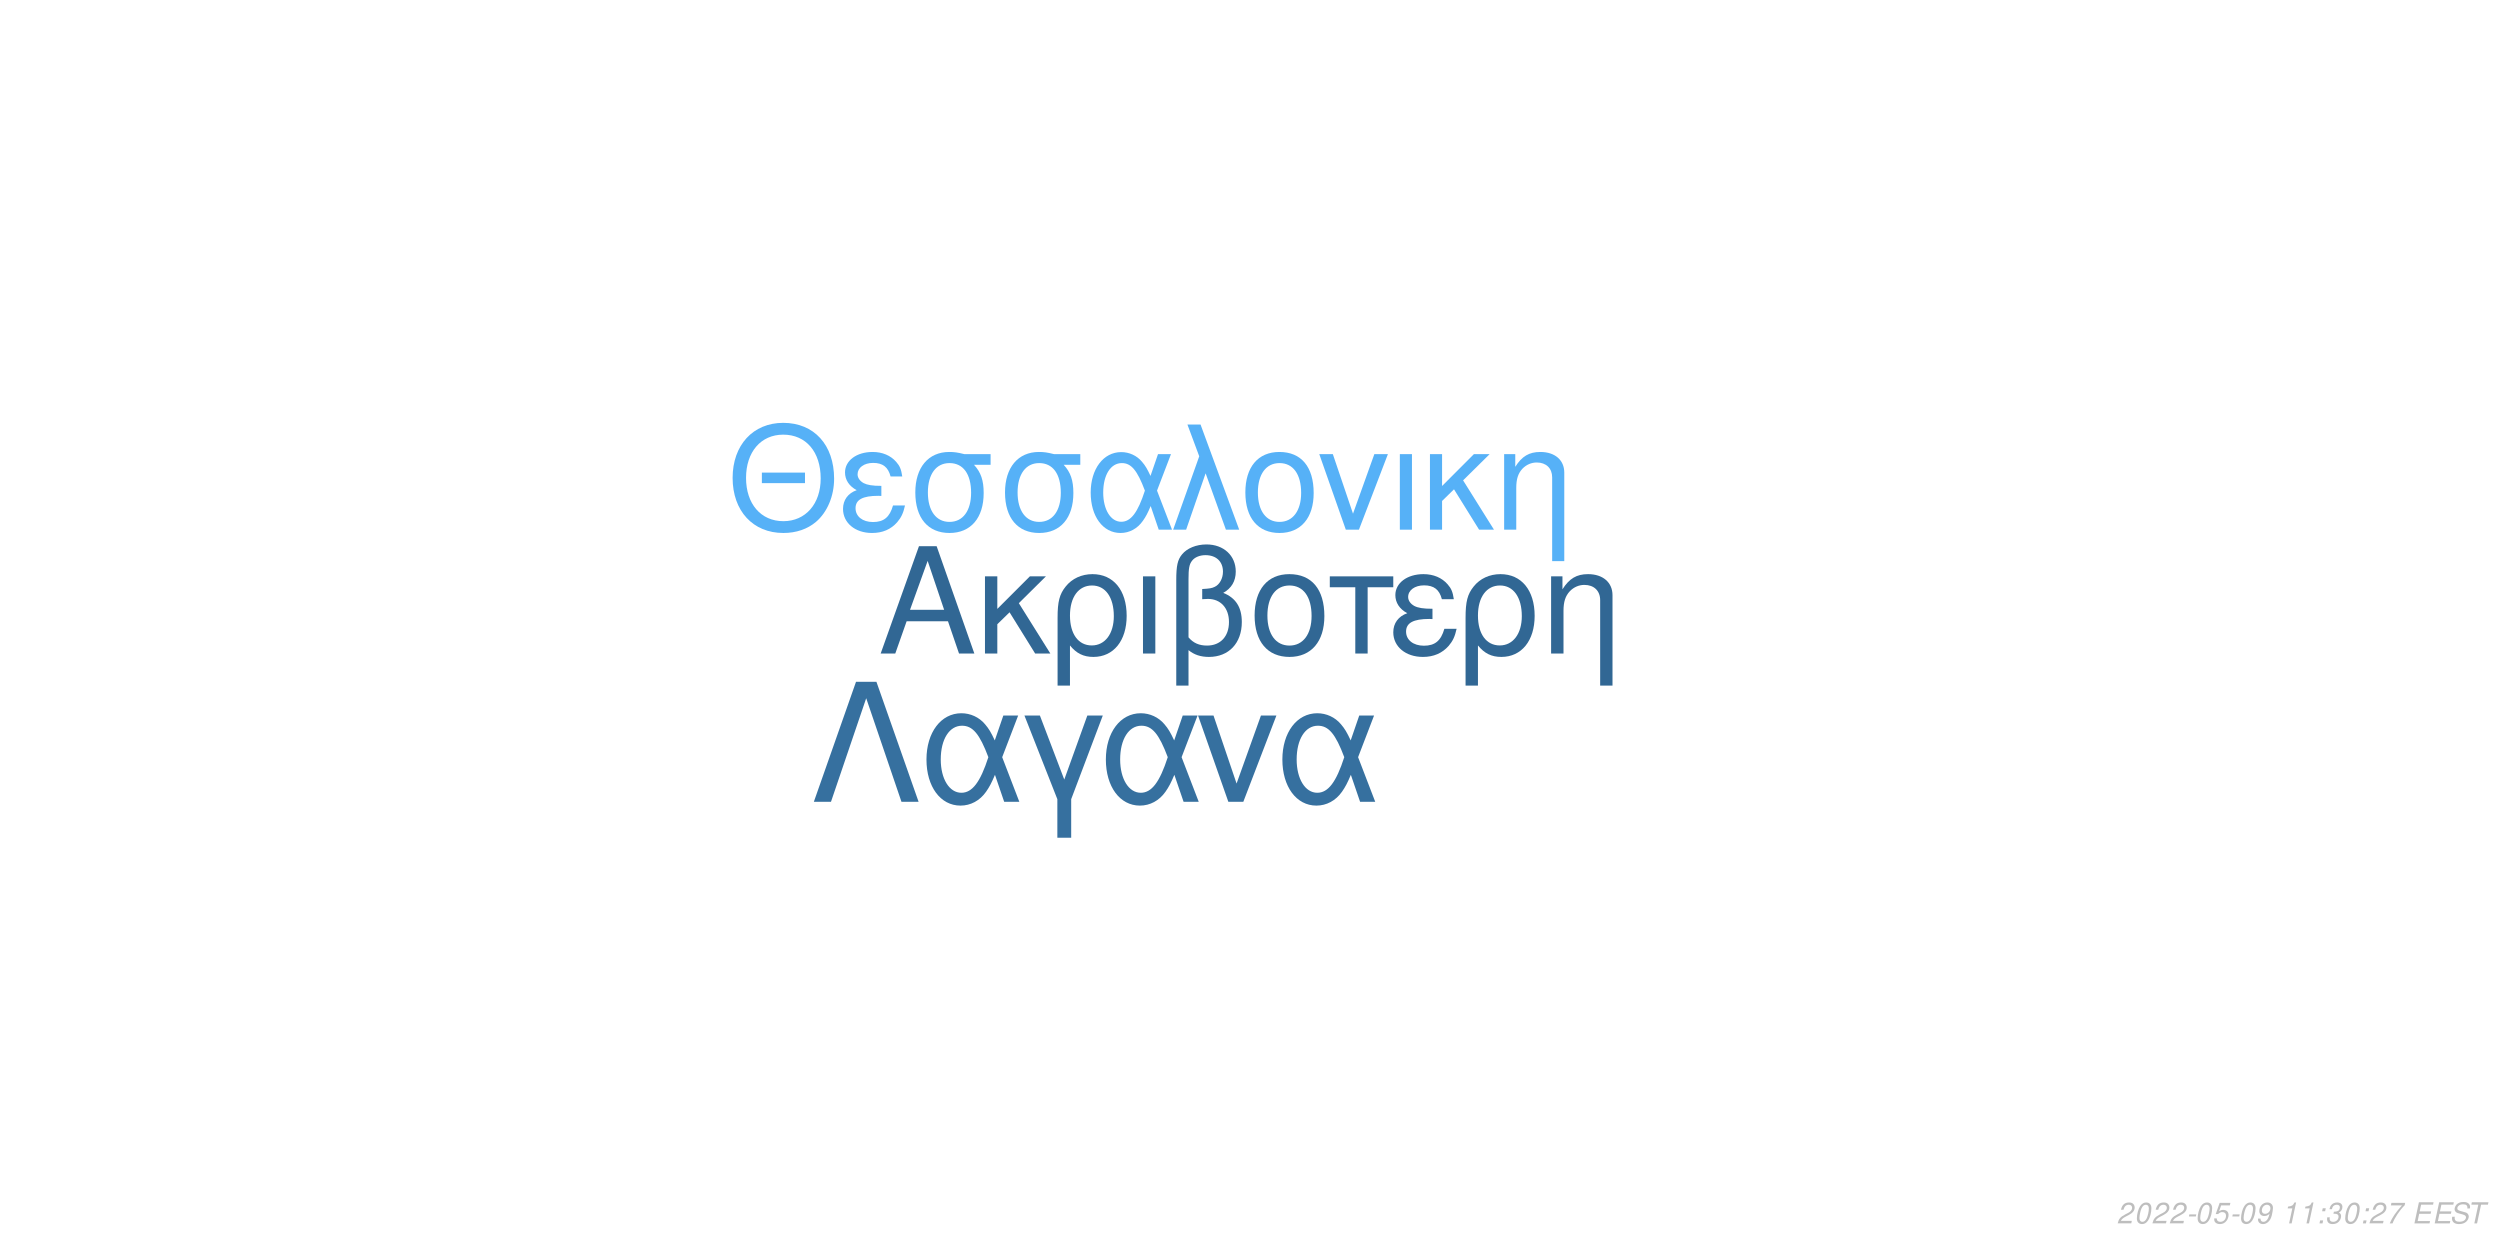
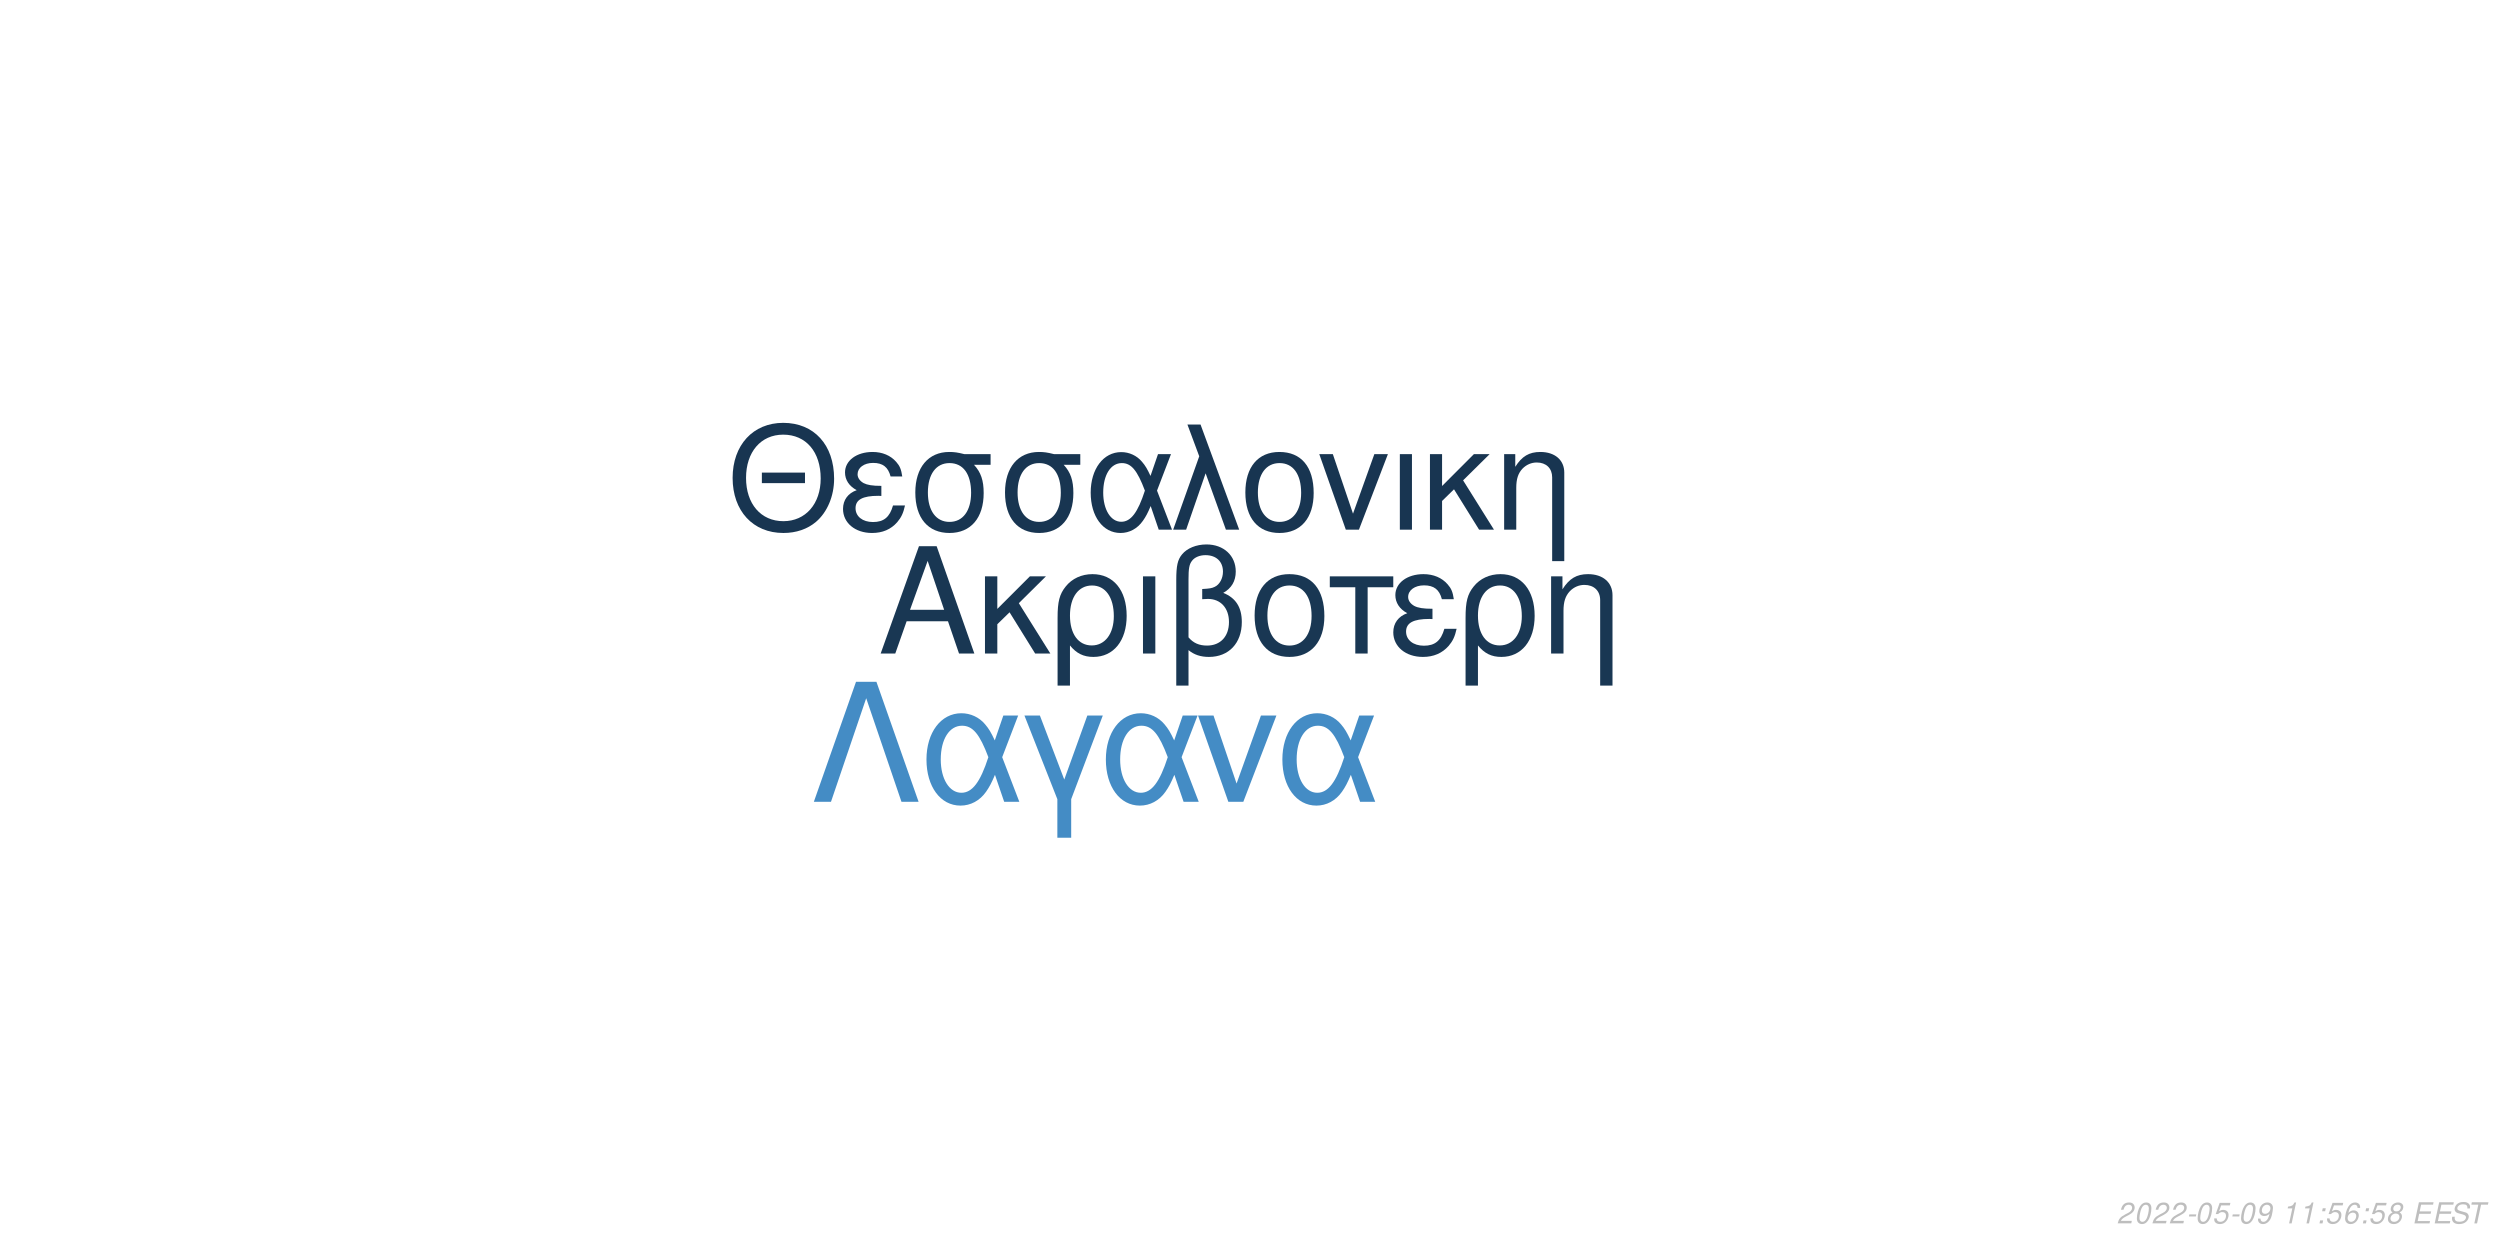
<svg xmlns="http://www.w3.org/2000/svg" xmlns:xlink="http://www.w3.org/1999/xlink" width="864pt" height="432pt" viewBox="0 0 864 432" version="1.1">
  <defs>
    <g>
      <symbol overflow="visible" id="glyph0-0">
        <path style="stroke:none;" d="" />
      </symbol>
      <symbol overflow="visible" id="glyph0-1">
        <path style="stroke:none;" d="M 24.125 -11.141 L 27.938 0 L 33.234 0 L 20.203 -37.094 L 14.094 -37.094 L 0.859 0 L 5.906 0 L 9.828 -11.141 Z M 22.797 -15.109 L 11 -15.109 L 17.094 -32.016 Z M 22.797 -15.109 " />
      </symbol>
      <symbol overflow="visible" id="glyph0-2">
        <path style="stroke:none;" d="M 7.172 -15.422 L 7.172 -26.672 L 2.906 -26.672 L 2.906 0 L 7.172 0 L 7.172 -10.125 L 11.406 -14.25 L 20.25 0 L 25.5 0 L 14.609 -17.406 L 23.969 -26.672 L 18.422 -26.672 Z M 7.172 -15.422 " />
      </symbol>
      <symbol overflow="visible" id="glyph0-3">
        <path style="stroke:none;" d="M 3 11.094 L 7.281 11.094 L 7.281 -2.797 C 9.516 -0.047 11.953 1.172 15.375 1.172 C 22.344 1.172 26.875 -4.422 26.875 -13.031 C 26.875 -21.891 22.297 -27.438 15.062 -27.438 C 11.297 -27.438 7.984 -25.906 5.797 -23.156 C 3.672 -20.516 3 -17.969 3 -12.359 Z M 14.906 -23.516 C 19.547 -23.516 22.438 -19.438 22.438 -12.922 C 22.438 -6.812 19.391 -2.797 14.812 -2.797 C 10.172 -2.797 7.281 -6.766 7.281 -13.125 C 7.281 -19.484 10.234 -23.516 14.906 -23.516 Z M 14.906 -23.516 " />
      </symbol>
      <symbol overflow="visible" id="glyph0-4">
        <path style="stroke:none;" d="M 3.516 0 L 7.781 0 L 7.781 -26.672 L 3.516 -26.672 Z M 3.516 0 " />
      </symbol>
      <symbol overflow="visible" id="glyph0-5">
        <path style="stroke:none;" d="M 4.016 11.094 L 8.25 11.094 L 8.25 -1.172 C 10.172 0.406 12.422 1.172 15.312 1.172 C 22.188 1.172 26.672 -3.609 26.672 -10.891 C 26.672 -15.984 24.578 -19.234 20.25 -20.969 C 23.109 -22.547 24.578 -25.031 24.578 -28.344 C 24.578 -33.844 20.406 -37.703 14.453 -37.703 C 10.938 -37.703 7.734 -36.391 6 -34.25 C 4.484 -32.422 4.016 -30.328 4.016 -25.391 Z M 8.25 -25.656 C 8.25 -29.359 8.5 -30.844 9.469 -32.062 C 10.375 -33.281 12.156 -34 14.094 -34 C 17.812 -34 20.156 -31.812 20.156 -28.297 C 20.156 -25.953 18.984 -23.812 17.297 -23.047 C 16.281 -22.547 15.469 -22.438 12.984 -22.297 L 12.984 -18.781 C 13.734 -18.828 14.344 -18.875 14.969 -18.875 C 19.344 -18.875 22.234 -15.719 22.234 -10.891 C 22.234 -5.906 19.281 -2.75 14.656 -2.75 C 11.953 -2.75 9.922 -3.609 8.25 -5.594 Z M 8.25 -25.656 " />
      </symbol>
      <symbol overflow="visible" id="glyph0-6">
        <path style="stroke:none;" d="M 14.094 -27.438 C 6.562 -27.438 2.094 -22.094 2.094 -13.125 C 2.094 -4.125 6.562 1.172 14.141 1.172 C 21.672 1.172 26.203 -4.172 26.203 -12.922 C 26.203 -22.188 21.828 -27.438 14.094 -27.438 Z M 14.141 -23.516 C 18.938 -23.516 21.781 -19.594 21.781 -12.984 C 21.781 -6.672 18.828 -2.75 14.141 -2.75 C 9.422 -2.75 6.516 -6.672 6.516 -13.125 C 6.516 -19.594 9.422 -23.516 14.141 -23.516 Z M 14.141 -23.516 " />
      </symbol>
      <symbol overflow="visible" id="glyph0-7">
        <path style="stroke:none;" d="M 7.891 0 L 12.156 0 L 12.156 -22.906 L 21.016 -22.906 L 21.016 -26.672 L -0.922 -26.672 L -0.922 -22.906 L 7.891 -22.906 Z M 7.891 0 " />
      </symbol>
      <symbol overflow="visible" id="glyph0-8">
        <path style="stroke:none;" d="M 14.562 -15.469 C 11.344 -15.469 9.562 -15.781 8.297 -16.438 C 6.922 -17.203 6.156 -18.328 6.156 -19.547 C 6.156 -21.891 8.453 -23.562 11.656 -23.562 C 15.062 -23.562 16.953 -22.094 17.812 -18.781 L 21.938 -18.781 C 21.578 -21.266 21.062 -22.5 19.797 -23.922 C 17.812 -26.203 14.906 -27.438 11.453 -27.438 C 5.797 -27.438 1.734 -24.375 1.734 -20.203 C 1.734 -17.609 3.156 -15.375 5.859 -13.938 C 2.797 -12.875 1.016 -10.484 1.016 -7.328 C 1.016 -2.391 5.297 1.172 11.25 1.172 C 14.969 1.172 17.906 -0.109 20.156 -2.641 C 21.578 -4.328 22.297 -5.797 22.906 -8.547 L 18.672 -8.547 C 17.5 -4.422 15.422 -2.703 11.609 -2.703 C 7.938 -2.703 5.438 -4.688 5.438 -7.578 C 5.438 -10.578 7.938 -11.953 13.484 -11.953 C 13.641 -11.953 14.094 -11.953 14.562 -11.906 Z M 14.562 -15.469 " />
      </symbol>
      <symbol overflow="visible" id="glyph0-9">
        <path style="stroke:none;" d="M 3.562 -26.672 L 3.562 0 L 7.844 0 L 7.844 -14.703 C 7.844 -17.906 8.5 -19.891 10.031 -21.531 C 11.406 -22.953 13.188 -23.719 15.062 -23.719 C 18.375 -23.719 20.516 -21.672 20.516 -18.469 L 20.516 11.094 L 24.781 11.094 L 24.781 -20.156 C 24.781 -24.578 21.469 -27.438 16.328 -27.438 C 12.359 -27.438 9.828 -25.906 7.484 -22.188 L 7.484 -26.672 Z M 3.562 -26.672 " />
      </symbol>
      <symbol overflow="visible" id="glyph1-0">
        <path style="stroke:none;" d="" />
      </symbol>
      <symbol overflow="visible" id="glyph1-1">
        <path style="stroke:none;" d="M 26.859 -19.734 L 11.953 -19.734 L 11.953 -16.094 L 26.859 -16.094 Z M 19.328 -36.922 C 8.922 -36.922 1.844 -29.25 1.844 -17.891 C 1.844 -6.484 8.875 1.141 19.391 1.141 C 23.812 1.141 27.703 -0.203 30.641 -2.688 C 34.578 -6.031 36.922 -11.656 36.922 -17.594 C 36.922 -29.297 30 -36.922 19.328 -36.922 Z M 19.328 -32.844 C 27.203 -32.844 32.281 -26.906 32.281 -17.688 C 32.281 -8.922 27.062 -2.938 19.391 -2.938 C 11.609 -2.938 6.484 -8.922 6.484 -17.891 C 6.484 -26.859 11.609 -32.844 19.328 -32.844 Z M 19.328 -32.844 " />
      </symbol>
      <symbol overflow="visible" id="glyph1-2">
        <path style="stroke:none;" d="M 14.25 -15.141 C 11.109 -15.141 9.375 -15.453 8.125 -16.094 C 6.781 -16.844 6.031 -17.938 6.031 -19.141 C 6.031 -21.422 8.266 -23.078 11.406 -23.078 C 14.75 -23.078 16.594 -21.625 17.438 -18.391 L 21.469 -18.391 C 21.125 -20.828 20.625 -22.031 19.391 -23.422 C 17.438 -25.656 14.594 -26.859 11.219 -26.859 C 5.688 -26.859 1.688 -23.875 1.688 -19.781 C 1.688 -17.234 3.094 -15.047 5.734 -13.656 C 2.734 -12.609 1 -10.266 1 -7.172 C 1 -2.344 5.188 1.141 11.016 1.141 C 14.656 1.141 17.547 -0.094 19.734 -2.594 C 21.125 -4.234 21.828 -5.688 22.422 -8.375 L 18.281 -8.375 C 17.141 -4.328 15.094 -2.641 11.359 -2.641 C 7.766 -2.641 5.328 -4.578 5.328 -7.422 C 5.328 -10.359 7.766 -11.703 13.203 -11.703 C 13.359 -11.703 13.797 -11.703 14.25 -11.656 Z M 14.25 -15.141 " />
      </symbol>
      <symbol overflow="visible" id="glyph1-3">
        <path style="stroke:none;" d="M 29 -26.109 L 19.938 -26.109 C 17.594 -26.703 16.438 -26.859 14.703 -26.859 C 7.469 -26.859 2.984 -21.469 2.984 -12.859 C 2.984 -4.031 7.375 1.141 14.797 1.141 C 22.172 1.141 26.609 -4.078 26.609 -12.656 C 26.609 -17.047 25.656 -19.828 23.266 -22.422 L 29 -22.422 Z M 14.797 -23.016 C 19.531 -23.016 22.266 -19.234 22.266 -12.75 C 22.266 -6.531 19.438 -2.688 14.797 -2.688 C 10.172 -2.688 7.328 -6.531 7.328 -12.859 C 7.328 -19.188 10.172 -23.016 14.797 -23.016 Z M 14.797 -23.016 " />
      </symbol>
      <symbol overflow="visible" id="glyph1-4">
        <path style="stroke:none;" d="M 29.344 -26.109 L 24.859 -26.109 L 22.266 -18.578 C 21.125 -21.031 20.484 -22.125 19.328 -23.469 C 17.547 -25.609 14.906 -26.812 12.156 -26.812 C 5.984 -26.812 1.594 -20.984 1.594 -12.812 C 1.594 -4.578 5.828 1.141 11.906 1.141 C 14.953 1.141 17.734 -0.344 19.625 -3.047 C 20.672 -4.531 21.281 -5.688 22.328 -8.172 L 25.109 0 L 29.703 0 L 24.516 -13.5 Z M 20.328 -13.5 C 17.891 -5.922 15.453 -2.734 12.156 -2.734 C 8.516 -2.734 5.922 -6.922 5.922 -12.812 C 5.922 -18.938 8.516 -23.016 12.359 -23.016 C 15.594 -23.016 17.688 -20.531 20.328 -13.5 Z M 20.328 -13.5 " />
      </symbol>
      <symbol overflow="visible" id="glyph1-5">
        <path style="stroke:none;" d="M 1.094 0 L 5.578 0 L 12.312 -19.484 L 19.328 0 L 23.922 0 L 10.562 -36.328 L 6.031 -36.328 L 10.109 -25.359 Z M 1.094 0 " />
      </symbol>
      <symbol overflow="visible" id="glyph1-6">
        <path style="stroke:none;" d="M 13.797 -26.859 C 6.422 -26.859 2.047 -21.625 2.047 -12.859 C 2.047 -4.031 6.422 1.141 13.859 1.141 C 21.234 1.141 25.656 -4.078 25.656 -12.656 C 25.656 -21.719 21.375 -26.859 13.797 -26.859 Z M 13.859 -23.016 C 18.531 -23.016 21.328 -19.188 21.328 -12.703 C 21.328 -6.531 18.438 -2.688 13.859 -2.688 C 9.219 -2.688 6.375 -6.531 6.375 -12.859 C 6.375 -19.188 9.219 -23.016 13.859 -23.016 Z M 13.859 -23.016 " />
      </symbol>
      <symbol overflow="visible" id="glyph1-7">
        <path style="stroke:none;" d="M 14.297 0 L 24.312 -26.109 L 19.625 -26.109 L 12.25 -5.531 L 5.281 -26.109 L 0.594 -26.109 L 9.766 0 Z M 14.297 0 " />
      </symbol>
      <symbol overflow="visible" id="glyph1-8">
        <path style="stroke:none;" d="M 3.438 0 L 7.625 0 L 7.625 -26.109 L 3.438 -26.109 Z M 3.438 0 " />
      </symbol>
      <symbol overflow="visible" id="glyph1-9">
        <path style="stroke:none;" d="M 7.031 -15.094 L 7.031 -26.109 L 2.844 -26.109 L 2.844 0 L 7.031 0 L 7.031 -9.922 L 11.156 -13.953 L 19.828 0 L 24.969 0 L 14.297 -17.047 L 23.469 -26.109 L 18.031 -26.109 Z M 7.031 -15.094 " />
      </symbol>
      <symbol overflow="visible" id="glyph1-10">
        <path style="stroke:none;" d="M 3.484 -26.109 L 3.484 0 L 7.672 0 L 7.672 -14.406 C 7.672 -17.547 8.328 -19.484 9.812 -21.078 C 11.156 -22.469 12.906 -23.219 14.75 -23.219 C 17.984 -23.219 20.078 -21.234 20.078 -18.094 L 20.078 10.859 L 24.266 10.859 L 24.266 -19.734 C 24.266 -24.062 21.031 -26.859 16 -26.859 C 12.109 -26.859 9.609 -25.359 7.328 -21.719 L 7.328 -26.109 Z M 3.484 -26.109 " />
      </symbol>
      <symbol overflow="visible" id="glyph2-0">
        <path style="stroke:none;" d="" />
      </symbol>
      <symbol overflow="visible" id="glyph2-1">
        <path style="stroke:none;" d="M 22.531 -41.484 L 15.484 -41.484 L 0.906 0 L 6.828 0 L 19 -35.797 L 31.188 0 L 37.109 0 Z M 22.531 -41.484 " />
      </symbol>
      <symbol overflow="visible" id="glyph2-2">
        <path style="stroke:none;" d="M 33.516 -29.812 L 28.391 -29.812 L 25.438 -21.219 C 24.125 -24.016 23.391 -25.266 22.078 -26.797 C 20.031 -29.25 17.016 -30.609 13.891 -30.609 C 6.828 -30.609 1.828 -23.953 1.828 -14.625 C 1.828 -5.234 6.656 1.312 13.594 1.312 C 17.078 1.312 20.266 -0.391 22.422 -3.469 C 23.609 -5.172 24.297 -6.484 25.5 -9.328 L 28.688 0 L 33.922 0 L 28 -15.422 Z M 23.219 -15.422 C 20.422 -6.766 17.641 -3.125 13.891 -3.125 C 9.734 -3.125 6.766 -7.906 6.766 -14.625 C 6.766 -21.625 9.734 -26.297 14.109 -26.297 C 17.812 -26.297 20.203 -23.453 23.219 -15.422 Z M 23.219 -15.422 " />
      </symbol>
      <symbol overflow="visible" id="glyph2-3">
        <path style="stroke:none;" d="M 12.062 12.406 L 16.844 12.406 L 16.844 -0.906 L 27.766 -29.812 L 22.422 -29.812 L 14.453 -7.688 L 6.031 -29.812 L 0.688 -29.812 L 12.062 -0.906 Z M 12.062 12.406 " />
      </symbol>
      <symbol overflow="visible" id="glyph2-4">
        <path style="stroke:none;" d="M 16.328 0 L 27.766 -29.812 L 22.422 -29.812 L 14 -6.312 L 6.031 -29.812 L 0.688 -29.812 L 11.156 0 Z M 16.328 0 " />
      </symbol>
      <symbol overflow="visible" id="glyph3-0">
        <path style="stroke:none;" d="" />
      </symbol>
      <symbol overflow="visible" id="glyph3-1">
        <path style="stroke:none;" d="M 5.234 -0.875 L 1.469 -0.875 C 1.641 -1.375 2.203 -1.891 3.109 -2.344 L 4.234 -2.938 C 5.562 -3.625 6.219 -4.469 6.219 -5.484 C 6.219 -5.938 6.062 -6.359 5.797 -6.656 C 5.469 -7.047 4.984 -7.234 4.312 -7.234 C 2.766 -7.234 1.891 -6.453 1.484 -4.734 L 2.375 -4.734 C 2.484 -5.188 2.609 -5.484 2.797 -5.75 C 3.094 -6.203 3.609 -6.453 4.188 -6.453 C 4.891 -6.453 5.344 -6.031 5.344 -5.375 C 5.344 -4.703 4.859 -4.094 4.016 -3.656 L 2.984 -3.125 C 1.234 -2.188 0.797 -1.656 0.344 -0.016 L 5.047 -0.016 Z M 5.234 -0.875 " />
      </symbol>
      <symbol overflow="visible" id="glyph3-2">
        <path style="stroke:none;" d="M 4.203 -7.234 C 3.375 -7.234 2.688 -6.812 2.125 -5.984 C 1.484 -5.047 0.984 -3.188 0.984 -1.734 C 0.984 -1.109 1.172 -0.562 1.484 -0.266 C 1.797 0.047 2.281 0.234 2.766 0.234 C 3.625 0.234 4.281 -0.156 4.859 -1.016 C 5.516 -1.953 6 -3.797 6 -5.266 C 6 -6.5 5.328 -7.234 4.203 -7.234 Z M 4.094 -6.453 C 4.734 -6.453 5.125 -5.984 5.125 -5.156 C 5.125 -4.203 4.781 -2.625 4.406 -1.812 C 3.984 -0.938 3.516 -0.547 2.875 -0.547 C 2.25 -0.547 1.875 -1.031 1.875 -1.828 C 1.875 -2.797 2.203 -4.344 2.594 -5.203 C 2.984 -6.047 3.453 -6.453 4.094 -6.453 Z M 4.094 -6.453 " />
      </symbol>
      <symbol overflow="visible" id="glyph3-3">
        <path style="stroke:none;" d="M 3.516 -3.125 L 1.125 -3.125 L 0.969 -2.406 L 3.359 -2.406 Z M 3.516 -3.125 " />
      </symbol>
      <symbol overflow="visible" id="glyph3-4">
        <path style="stroke:none;" d="M 6.297 -7.094 L 2.594 -7.094 L 1.234 -3.234 L 2.047 -3.234 C 2.656 -3.766 2.938 -3.906 3.531 -3.906 C 4.328 -3.906 4.797 -3.453 4.797 -2.688 C 4.797 -1.438 3.969 -0.547 2.828 -0.547 C 2.031 -0.547 1.609 -0.938 1.578 -1.734 L 0.703 -1.734 L 0.703 -1.516 C 0.703 -0.938 0.844 -0.547 1.188 -0.266 C 1.562 0.062 2.078 0.234 2.703 0.234 C 3.656 0.234 4.391 -0.156 4.984 -0.922 C 5.422 -1.5 5.672 -2.234 5.672 -2.953 C 5.672 -4 4.938 -4.672 3.812 -4.672 C 3.328 -4.672 2.906 -4.547 2.406 -4.234 L 3.109 -6.219 L 6.109 -6.219 Z M 6.297 -7.094 " />
      </symbol>
      <symbol overflow="visible" id="glyph3-5">
        <path style="stroke:none;" d="M 0.844 -1.656 C 0.844 -1.547 0.844 -1.438 0.844 -1.375 C 0.844 -0.406 1.531 0.234 2.578 0.234 C 3.203 0.234 3.766 0.016 4.297 -0.438 C 4.938 -1 5.312 -1.656 5.594 -2.719 C 5.844 -3.672 6.016 -4.766 6.016 -5.375 C 6.016 -5.844 5.844 -6.328 5.547 -6.656 C 5.203 -7.031 4.703 -7.234 4.062 -7.234 C 2.516 -7.234 1.297 -5.938 1.297 -4.266 C 1.297 -3.203 1.984 -2.547 3.047 -2.547 C 3.484 -2.547 3.953 -2.672 4.281 -2.891 C 4.406 -2.984 4.547 -3.078 4.828 -3.344 C 4.438 -1.484 3.703 -0.547 2.703 -0.547 C 2.109 -0.547 1.719 -0.938 1.719 -1.547 L 1.719 -1.656 Z M 3.953 -6.453 C 4.625 -6.453 5.141 -5.953 5.141 -5.281 C 5.141 -4.188 4.312 -3.312 3.297 -3.312 C 2.594 -3.312 2.172 -3.734 2.172 -4.453 C 2.172 -5.562 2.984 -6.453 3.953 -6.453 Z M 3.953 -6.453 " />
      </symbol>
      <symbol overflow="visible" id="glyph3-6">
        <path style="stroke:none;" d="" />
      </symbol>
      <symbol overflow="visible" id="glyph3-7">
        <path style="stroke:none;" d="M 3.703 -5.188 L 2.594 0 L 3.469 0 L 5.016 -7.234 L 4.438 -7.234 C 3.906 -6.156 3.688 -6.016 2.234 -5.812 L 2.109 -5.188 Z M 3.703 -5.188 " />
      </symbol>
      <symbol overflow="visible" id="glyph3-8">
        <path style="stroke:none;" d="M 2.359 -1.031 L 1.312 -1.031 L 1.094 0 L 2.141 0 Z M 3.266 -5.234 L 2.219 -5.234 L 2 -4.203 L 3.047 -4.203 Z M 3.266 -5.234 " />
      </symbol>
      <symbol overflow="visible" id="glyph3-9">
-         <path style="stroke:none;" d="M 2.922 -3.312 C 3.125 -3.344 3.234 -3.344 3.375 -3.344 C 4.203 -3.344 4.688 -3 4.688 -2.406 C 4.688 -1.312 3.906 -0.547 2.781 -0.547 C 2.047 -0.547 1.594 -0.938 1.594 -1.562 C 1.594 -1.719 1.609 -1.844 1.656 -2.094 L 0.766 -2.094 C 0.734 -1.797 0.719 -1.641 0.719 -1.469 C 0.719 -0.375 1.406 0.234 2.641 0.234 C 3.547 0.234 4.297 -0.078 4.812 -0.656 C 5.266 -1.156 5.562 -1.875 5.562 -2.547 C 5.562 -3.125 5.344 -3.453 4.797 -3.734 C 5.641 -4.234 6.016 -4.844 6.016 -5.734 C 6.016 -6.656 5.312 -7.234 4.203 -7.234 C 3.375 -7.234 2.672 -6.938 2.188 -6.375 C 1.891 -6.031 1.703 -5.641 1.516 -4.906 L 2.391 -4.906 C 2.5 -5.359 2.594 -5.594 2.734 -5.812 C 3.047 -6.234 3.516 -6.453 4.078 -6.453 C 4.734 -6.453 5.141 -6.125 5.141 -5.578 C 5.141 -5.188 5.016 -4.797 4.797 -4.547 C 4.516 -4.234 4 -4.062 3.266 -4.062 L 3.078 -4.062 Z M 2.922 -3.312 " />
+         <path style="stroke:none;" d="M 6.125 -5.344 L 6.141 -5.625 C 6.141 -6.609 5.453 -7.234 4.391 -7.234 C 3.438 -7.234 2.641 -6.719 2.016 -5.703 C 1.422 -4.781 0.938 -2.953 0.938 -1.688 C 0.938 -0.516 1.688 0.234 2.859 0.234 C 3.703 0.234 4.438 -0.156 5 -0.875 C 5.406 -1.422 5.672 -2.156 5.672 -2.766 C 5.672 -3.812 4.969 -4.5 3.906 -4.5 C 3.234 -4.5 2.672 -4.234 2.094 -3.625 C 2.406 -5.375 3.234 -6.453 4.25 -6.453 C 4.703 -6.453 5.062 -6.234 5.172 -5.844 C 5.203 -5.719 5.234 -5.578 5.25 -5.344 Z M 3.656 -3.734 C 4.344 -3.734 4.797 -3.281 4.797 -2.625 C 4.797 -1.469 3.984 -0.547 2.984 -0.547 C 2.297 -0.547 1.812 -1.047 1.812 -1.766 C 1.812 -2.859 2.625 -3.734 3.656 -3.734 Z M 3.656 -3.734 " />
      </symbol>
      <symbol overflow="visible" id="glyph3-10">
-         <path style="stroke:none;" d="M 6.703 -7.094 L 1.953 -7.094 L 1.766 -6.219 L 5.594 -6.219 C 3.344 -3.688 2.266 -2.109 1.375 0 L 2.344 0 C 3.031 -1.906 4.828 -4.594 6.547 -6.281 Z M 6.703 -7.094 " />
+         <path style="stroke:none;" d="M 4.766 -3.797 C 5.078 -3.969 5.234 -4.078 5.438 -4.234 C 5.812 -4.594 6.062 -5.172 6.062 -5.734 C 6.062 -6.625 5.344 -7.234 4.266 -7.234 C 2.812 -7.234 1.703 -6.219 1.703 -4.875 C 1.703 -4.406 1.875 -4.125 2.359 -3.812 C 1.297 -3.312 0.75 -2.516 0.75 -1.469 C 0.75 -0.438 1.547 0.234 2.812 0.234 C 3.656 0.234 4.359 -0.094 4.938 -0.734 C 5.359 -1.234 5.609 -1.859 5.609 -2.438 C 5.609 -3.047 5.312 -3.516 4.766 -3.797 Z M 4.109 -6.453 C 4.797 -6.453 5.188 -6.125 5.188 -5.578 C 5.188 -5.266 5.062 -4.922 4.859 -4.672 C 4.562 -4.312 4.188 -4.156 3.656 -4.156 C 2.984 -4.156 2.594 -4.453 2.594 -4.984 C 2.594 -5.859 3.203 -6.453 4.109 -6.453 Z M 3.453 -3.406 C 4.234 -3.406 4.734 -2.984 4.734 -2.312 C 4.734 -1.312 3.922 -0.547 2.875 -0.547 C 2.125 -0.547 1.625 -0.969 1.625 -1.625 C 1.625 -2.609 2.438 -3.406 3.453 -3.406 Z M 3.453 -3.406 " />
      </symbol>
      <symbol overflow="visible" id="glyph3-11">
        <path style="stroke:none;" d="M 2.547 -3.312 L 6.5 -3.312 L 6.688 -4.141 L 2.719 -4.141 L 3.219 -6.469 L 7.344 -6.469 L 7.516 -7.297 L 2.453 -7.297 L 0.906 0 L 6.125 0 L 6.297 -0.812 L 2.016 -0.812 Z M 2.547 -3.312 " />
      </symbol>
      <symbol overflow="visible" id="glyph3-12">
        <path style="stroke:none;" d="M 7.062 -5.156 C 7.125 -5.438 7.141 -5.562 7.141 -5.703 C 7.141 -6.156 6.938 -6.594 6.594 -6.891 C 6.188 -7.25 5.656 -7.406 4.875 -7.406 C 3.844 -7.406 3.047 -7.125 2.5 -6.562 C 2.094 -6.141 1.781 -5.438 1.781 -4.922 C 1.781 -4.297 2.219 -3.766 2.891 -3.562 L 4.594 -3.094 C 5.406 -2.859 5.734 -2.578 5.734 -2.094 C 5.734 -1.781 5.547 -1.406 5.266 -1.141 C 4.844 -0.766 4.266 -0.578 3.453 -0.578 C 2.328 -0.578 1.812 -0.984 1.812 -1.906 C 1.812 -2.047 1.812 -2.125 1.844 -2.312 L 0.984 -2.312 C 0.906 -2.062 0.891 -1.906 0.891 -1.688 C 0.891 -0.484 1.797 0.234 3.297 0.234 C 4.359 0.234 5.234 -0.062 5.812 -0.609 C 6.344 -1.078 6.688 -1.797 6.688 -2.375 C 6.688 -2.641 6.609 -2.906 6.453 -3.156 C 6.234 -3.5 5.938 -3.703 5.469 -3.828 L 3.75 -4.312 C 2.984 -4.547 2.734 -4.734 2.734 -5.188 C 2.734 -5.547 2.875 -5.844 3.188 -6.109 C 3.547 -6.438 4.031 -6.594 4.703 -6.594 C 5.266 -6.594 5.688 -6.484 5.906 -6.297 C 6.094 -6.125 6.219 -5.797 6.219 -5.516 C 6.219 -5.422 6.203 -5.344 6.188 -5.156 Z M 7.062 -5.156 " />
      </symbol>
      <symbol overflow="visible" id="glyph3-13">
        <path style="stroke:none;" d="M 4.938 -6.469 L 7.312 -6.469 L 7.484 -7.297 L 1.75 -7.297 L 1.578 -6.469 L 3.984 -6.469 L 2.609 0 L 3.547 0 Z M 4.938 -6.469 " />
      </symbol>
    </g>
  </defs>
  <g id="surface1">
    <rect x="0" y="0" width="864" height="432" style="fill:rgb(100%,100%,100%);fill-opacity:1;stroke:none;" />
-     <g style="fill:rgb(19.216%,40.392%,58.039%);fill-opacity:1;">
+     <g style="fill:rgb(9.804%,21.569%,32.549%);fill-opacity:1;">
      <use xlink:href="#glyph0-1" x="303.5" y="225.861" />
      <use xlink:href="#glyph0-2" x="337.5" y="225.861" />
      <use xlink:href="#glyph0-3" x="362.5" y="225.861" />
      <use xlink:href="#glyph0-4" x="391.5" y="225.861" />
      <use xlink:href="#glyph0-5" x="402.5" y="225.861" />
      <use xlink:href="#glyph0-6" x="431.5" y="225.861" />
      <use xlink:href="#glyph0-7" x="460.5" y="225.861" />
      <use xlink:href="#glyph0-8" x="480.5" y="225.861" />
      <use xlink:href="#glyph0-3" x="503.5" y="225.861" />
      <use xlink:href="#glyph0-9" x="532.5" y="225.861" />
    </g>
-     <g style="fill:rgb(33.725%,69.412%,96.863%);fill-opacity:1;">
+     <g style="fill:rgb(9.412%,20.784%,31.765%);fill-opacity:1;">
      <use xlink:href="#glyph1-1" x="251.348" y="183.058" />
      <use xlink:href="#glyph1-2" x="290.348" y="183.058" />
      <use xlink:href="#glyph1-3" x="313.348" y="183.058" />
      <use xlink:href="#glyph1-3" x="344.348" y="183.058" />
      <use xlink:href="#glyph1-4" x="375.348" y="183.058" />
      <use xlink:href="#glyph1-5" x="404.348" y="183.058" />
      <use xlink:href="#glyph1-6" x="428.348" y="183.058" />
      <use xlink:href="#glyph1-7" x="455.348" y="183.058" />
      <use xlink:href="#glyph1-8" x="480.348" y="183.058" />
      <use xlink:href="#glyph1-9" x="491.348" y="183.058" />
      <use xlink:href="#glyph1-10" x="516.348" y="183.058" />
    </g>
-     <g style="fill:rgb(21.176%,43.922%,62.353%);fill-opacity:1;">
+     <g style="fill:rgb(26.667%,54.902%,77.255%);fill-opacity:1;">
      <use xlink:href="#glyph2-1" x="280.359" y="277.105" />
      <use xlink:href="#glyph2-2" x="318.359" y="277.105" />
      <use xlink:href="#glyph2-3" x="353.359" y="277.105" />
      <use xlink:href="#glyph2-2" x="380.359" y="277.105" />
      <use xlink:href="#glyph2-4" x="413.359" y="277.105" />
      <use xlink:href="#glyph2-2" x="441.359" y="277.105" />
    </g>
    <g style="fill:rgb(74.51%,74.51%,74.51%);fill-opacity:1;">
      <use xlink:href="#glyph3-1" x="731.52" y="422.81" />
      <use xlink:href="#glyph3-2" x="737.52" y="422.81" />
      <use xlink:href="#glyph3-1" x="743.52" y="422.81" />
      <use xlink:href="#glyph3-1" x="749.52" y="422.81" />
      <use xlink:href="#glyph3-3" x="755.52" y="422.81" />
      <use xlink:href="#glyph3-2" x="758.52" y="422.81" />
      <use xlink:href="#glyph3-4" x="764.52" y="422.81" />
      <use xlink:href="#glyph3-3" x="770.52" y="422.81" />
      <use xlink:href="#glyph3-2" x="773.52" y="422.81" />
      <use xlink:href="#glyph3-5" x="779.52" y="422.81" />
      <use xlink:href="#glyph3-6" x="785.52" y="422.81" />
      <use xlink:href="#glyph3-7" x="788.52" y="422.81" />
      <use xlink:href="#glyph3-7" x="794.52" y="422.81" />
      <use xlink:href="#glyph3-8" x="800.52" y="422.81" />
-       <use xlink:href="#glyph3-9" x="803.52" y="422.81" />
-       <use xlink:href="#glyph3-2" x="809.52" y="422.81" />
+       <use xlink:href="#glyph3-4" x="803.52" y="422.81" />
+       <use xlink:href="#glyph3-9" x="809.52" y="422.81" />
      <use xlink:href="#glyph3-8" x="815.52" y="422.81" />
-       <use xlink:href="#glyph3-1" x="818.52" y="422.81" />
+       <use xlink:href="#glyph3-4" x="818.52" y="422.81" />
      <use xlink:href="#glyph3-10" x="824.52" y="422.81" />
      <use xlink:href="#glyph3-6" x="830.52" y="422.81" />
      <use xlink:href="#glyph3-11" x="833.52" y="422.81" />
      <use xlink:href="#glyph3-11" x="840.52" y="422.81" />
      <use xlink:href="#glyph3-12" x="846.52" y="422.81" />
      <use xlink:href="#glyph3-13" x="852.52" y="422.81" />
    </g>
  </g>
</svg>
